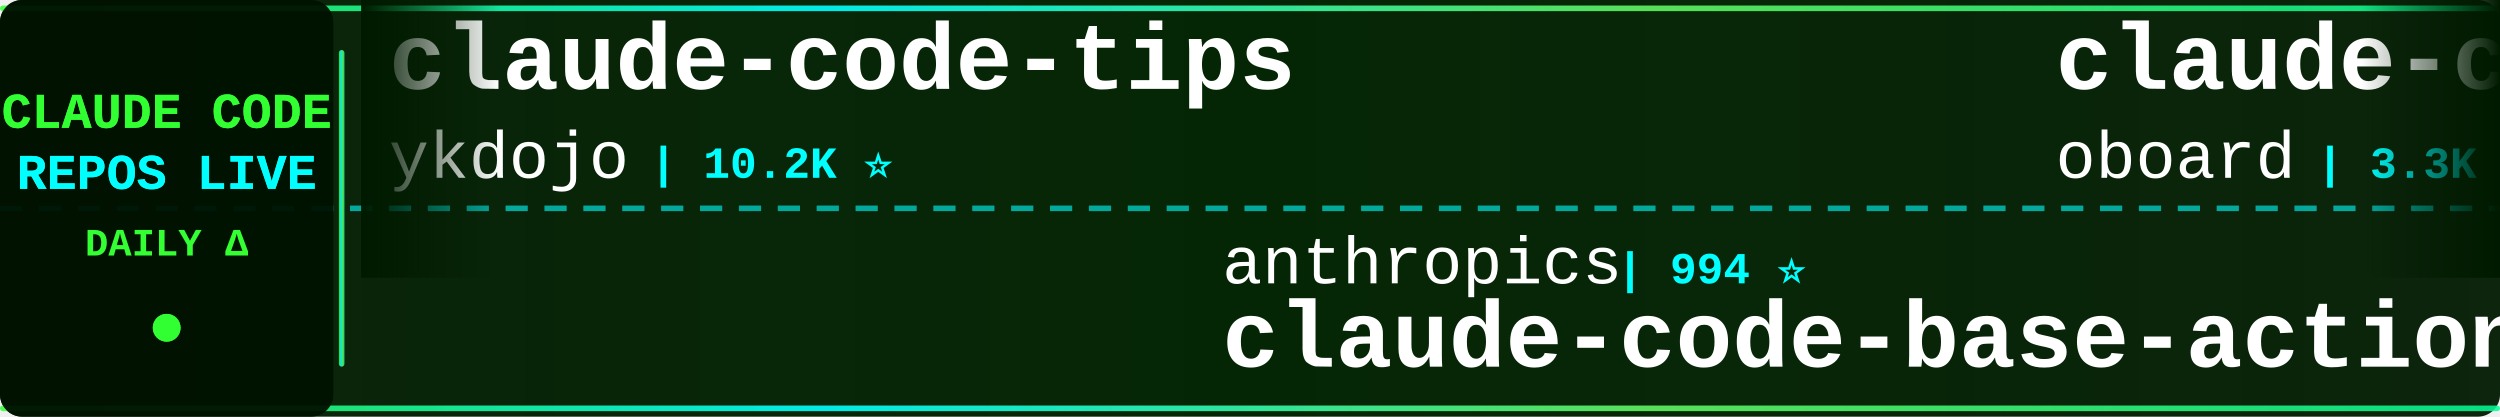
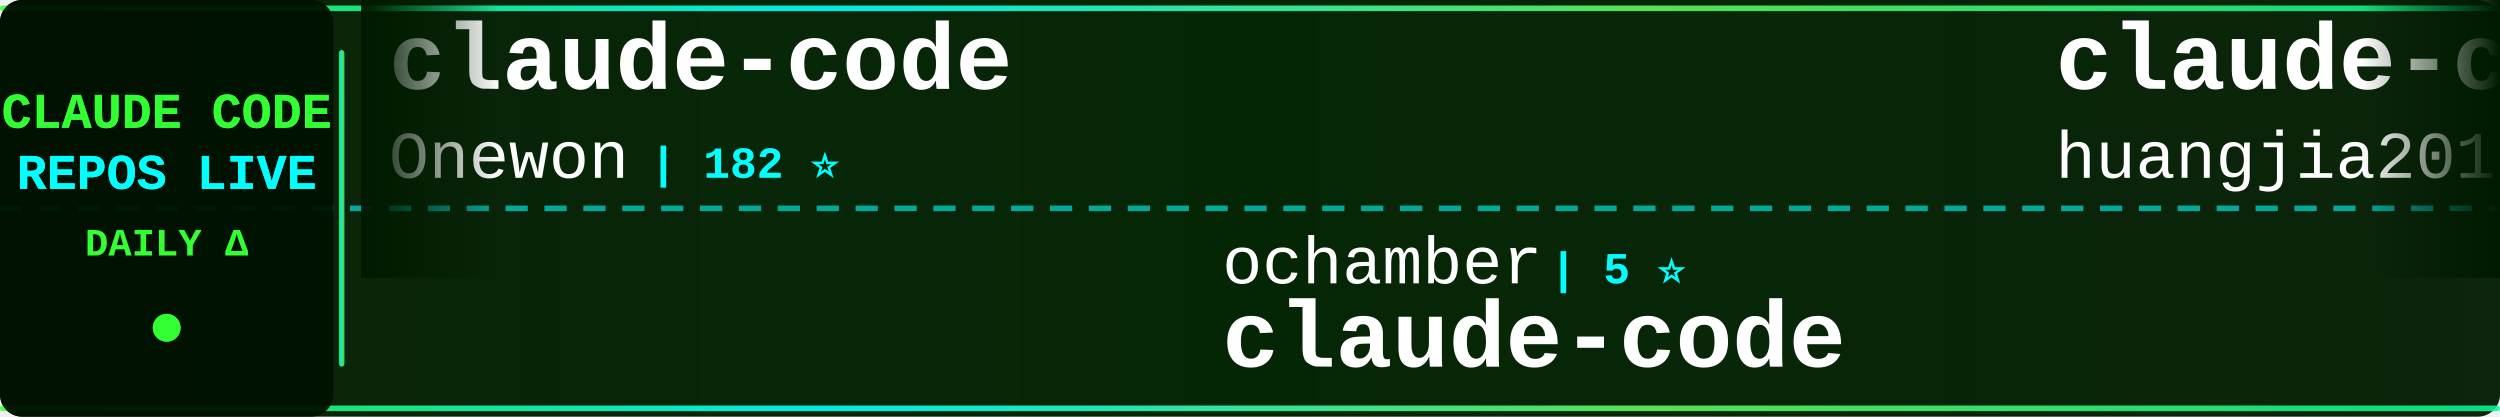
<svg xmlns="http://www.w3.org/2000/svg" width="900" height="150">
  <defs>
    <linearGradient id="tickerBg" x1="0%" y1="0%" x2="100%" y2="0%">
      <stop offset="0%" style="stop-color:#001a00;stop-opacity:0.95" />
      <stop offset="50%" style="stop-color:#002200;stop-opacity:0.98" />
      <stop offset="100%" style="stop-color:#001a00;stop-opacity:0.95" />
    </linearGradient>
    <linearGradient id="borderGrad" x1="0%" y1="0%" x2="100%" y2="0%">
      <stop offset="0%" style="stop-color:#33ff33;stop-opacity:0.85">
        <animate attributeName="stop-opacity" values="0.85;1;0.85" dur="2s" repeatCount="indefinite" />
      </stop>
      <stop offset="33%" style="stop-color:#00ffff;stop-opacity:0.9">
        <animate attributeName="stop-opacity" values="0.9;1;0.9" dur="2.2s" repeatCount="indefinite" />
      </stop>
      <stop offset="66%" style="stop-color:#66ff66;stop-opacity:0.85">
        <animate attributeName="stop-opacity" values="0.85;1;0.85" dur="1.8s" repeatCount="indefinite" />
      </stop>
      <stop offset="100%" style="stop-color:#00ff99;stop-opacity:0.85">
        <animate attributeName="stop-opacity" values="0.85;1;0.85" dur="2s" repeatCount="indefinite" />
      </stop>
    </linearGradient>
    <filter id="textGlow">
      <feGaussianBlur stdDeviation="0.1" result="coloredBlur" />
      <feMerge>
        <feMergeNode in="coloredBlur" />
        <feMergeNode in="SourceGraphic" />
      </feMerge>
    </filter>
    <filter id="metricGlow">
      <feGaussianBlur stdDeviation="0.2" result="coloredBlur" />
      <feMerge>
        <feMergeNode in="coloredBlur" />
        <feMergeNode in="SourceGraphic" />
      </feMerge>
    </filter>
    <linearGradient id="leftFade" x1="0%" y1="0%" x2="100%" y2="0%">
      <stop offset="0%" style="stop-color:#001a00;stop-opacity:1" />
      <stop offset="100%" style="stop-color:#001a00;stop-opacity:0" />
    </linearGradient>
    <linearGradient id="rightFade" x1="0%" y1="0%" x2="100%" y2="0%">
      <stop offset="0%" style="stop-color:#001a00;stop-opacity:0" />
      <stop offset="100%" style="stop-color:#001a00;stop-opacity:1" />
    </linearGradient>
  </defs>
  <rect width="900" height="150" fill="url(#tickerBg)" rx="8" />
  <rect x="0" y="2" width="900" height="2" fill="url(#borderGrad)" rx="1" />
  <rect x="0" y="146" width="900" height="2" fill="url(#borderGrad)" rx="1" />
  <line x1="0" y1="75" x2="900" y2="75" stroke="#00ffff" stroke-width="2" stroke-dasharray="8 6" opacity="0.6" />
  <rect x="0" y="0" width="120" height="150" fill="#001100" opacity="0.95" rx="8" />
  <text x="60" y="46" font-family="'Courier New', monospace" font-size="18" font-weight="bold" fill="#33ff33" text-anchor="middle" filter="url(#textGlow)">
    CLAUDE CODE
  </text>
  <text x="60" y="68" font-family="'Courier New', monospace" font-size="18" font-weight="bold" fill="#00ffff" text-anchor="middle" filter="url(#textGlow)">
    REPOS LIVE
  </text>
  <text x="60" y="92" font-family="'Courier New', monospace" font-size="14" font-weight="bold" fill="#33ff33" text-anchor="middle">
    DAILY Δ
  </text>
  <circle cx="60" cy="118" r="5" fill="#33ff33" filter="url(#metricGlow)">
    <animate attributeName="r" values="4;6;4" dur="1.5s" repeatCount="indefinite" />
    <animate attributeName="opacity" values="0.6;1;0.6" dur="1.5s" repeatCount="indefinite" />
  </circle>
  <rect x="122" y="18" width="2" height="114" fill="url(#borderGrad)" rx="1" />
  <clipPath id="tickerClip">
    <rect x="130" y="0" width="770" height="150" />
  </clipPath>
  <g clip-path="url(#tickerClip)">
    <g id="tickerItems">
      <animateTransform attributeName="transform" attributeType="XML" type="translate" from="0 0" to="-3000 0" dur="54s" repeatCount="indefinite" />
      <g transform="translate(0, 0)">
-         <text x="140" y="32" font-family="'Courier New', monospace" font-size="34" font-weight="bold" fill="#ffffff">claude-code-tips</text>
-         <text x="140" y="64" font-family="'Courier New', monospace" font-size="24" font-weight="normal" fill="#ffffff" opacity="1.0">ykdojo</text>
-         <text x="234" y="64" font-family="'Courier New', monospace" font-size="16" font-weight="bold" fill="#00ffff"> | 10.2K ⭐</text>
+         <text x="140" y="32" font-family="'Courier New', monospace" font-size="34" font-weight="bold" fill="#ffffff">claude-code</text>
+         <text x="140" y="64" font-family="'Courier New', monospace" font-size="24" font-weight="normal" fill="#ffffff" opacity="1.0">Onewon</text>
+         <text x="234" y="64" font-family="'Courier New', monospace" font-size="16" font-weight="bold" fill="#00ffff"> | 182 ⭐</text>
      </g>
      <g transform="translate(300, 0)">
-         <text x="140" y="102" font-family="'Courier New', monospace" font-size="24" font-weight="normal" fill="#ffffff" opacity="1.0">anthropics</text>
-         <text x="282" y="102" font-family="'Courier New', monospace" font-size="16" font-weight="bold" fill="#00ffff"> | 994 ⭐</text>
-         <text x="140" y="132" font-family="'Courier New', monospace" font-size="34" font-weight="bold" fill="#ffffff">claude-code-base-action</text>
+         <text x="140" y="102" font-family="'Courier New', monospace" font-size="24" font-weight="normal" fill="#ffffff" opacity="1.0">ochamber</text>
+         <text x="258" y="102" font-family="'Courier New', monospace" font-size="16" font-weight="bold" fill="#00ffff"> | 5 ⭐</text>
+         <text x="140" y="132" font-family="'Courier New', monospace" font-size="34" font-weight="bold" fill="#ffffff">claude-code</text>
      </g>
      <g transform="translate(600, 0)">
-         <text x="140" y="32" font-family="'Courier New', monospace" font-size="34" font-weight="bold" fill="#ffffff">claude-code-rev</text>
-         <text x="140" y="64" font-family="'Courier New', monospace" font-size="24" font-weight="normal" fill="#ffffff" opacity="1.0">oboard</text>
-         <text x="234" y="64" font-family="'Courier New', monospace" font-size="16" font-weight="bold" fill="#00ffff"> | 3.3K ⭐ +1</text>
+         <text x="140" y="32" font-family="'Courier New', monospace" font-size="34" font-weight="bold" fill="#ffffff">claude-code-engineering</text>
+         <text x="140" y="64" font-family="'Courier New', monospace" font-size="24" font-weight="normal" fill="#ffffff" opacity="1.0">huangjia2019</text>
+         <text x="306" y="64" font-family="'Courier New', monospace" font-size="16" font-weight="bold" fill="#00ffff"> | 1.1K ⭐ +2</text>
      </g>
      <g transform="translate(900, 0)">
-         <text x="140" y="102" font-family="'Courier New', monospace" font-size="24" font-weight="normal" fill="#ffffff" opacity="1.0">luyao618</text>
-         <text x="258" y="102" font-family="'Courier New', monospace" font-size="16" font-weight="bold" fill="#00ffff"> | 1.7K ⭐</text>
-         <text x="140" y="132" font-family="'Courier New', monospace" font-size="34" font-weight="bold" fill="#ffffff">Claude-Code-Source-Study</text>
+         <text x="140" y="102" font-family="'Courier New', monospace" font-size="24" font-weight="normal" fill="#ffffff" opacity="1.0">asgeirtj</text>
+         <text x="258" y="102" font-family="'Courier New', monospace" font-size="16" font-weight="bold" fill="#00ffff"> | 68.8K ⭐ +13</text>
+         <text x="140" y="132" font-family="'Courier New', monospace" font-size="34" font-weight="bold" fill="#ffffff">system_prompts_leaks</text>
      </g>
      <g transform="translate(1200, 0)">
-         <text x="140" y="32" font-family="'Courier New', monospace" font-size="34" font-weight="bold" fill="#ffffff">claude-code-hooks-master...</text>
-         <text x="140" y="64" font-family="'Courier New', monospace" font-size="24" font-weight="normal" fill="#ffffff" opacity="1.0">disler</text>
-         <text x="234" y="64" font-family="'Courier New', monospace" font-size="16" font-weight="bold" fill="#00ffff"> | 3.9K ⭐</text>
+         <text x="140" y="32" font-family="'Courier New', monospace" font-size="34" font-weight="bold" fill="#ffffff">claude-code-base-action</text>
+         <text x="140" y="64" font-family="'Courier New', monospace" font-size="24" font-weight="normal" fill="#ffffff" opacity="1.0">anthropics</text>
+         <text x="282" y="64" font-family="'Courier New', monospace" font-size="16" font-weight="bold" fill="#00ffff"> | 994 ⭐</text>
      </g>
      <g transform="translate(1500, 0)">
-         <text x="140" y="102" font-family="'Courier New', monospace" font-size="24" font-weight="normal" fill="#ffffff" opacity="1.0">VineeTagarwaL-code</text>
-         <text x="378" y="102" font-family="'Courier New', monospace" font-size="16" font-weight="bold" fill="#00ffff"> | 272 ⭐</text>
+         <text x="140" y="102" font-family="'Courier New', monospace" font-size="24" font-weight="normal" fill="#ffffff" opacity="1.0">alex000kim</text>
+         <text x="282" y="102" font-family="'Courier New', monospace" font-size="16" font-weight="bold" fill="#00ffff"> | 236 ⭐</text>
        <text x="140" y="132" font-family="'Courier New', monospace" font-size="34" font-weight="bold" fill="#ffffff">claude-code</text>
      </g>
      <g transform="translate(1800, 0)">
-         <text x="140" y="32" font-family="'Courier New', monospace" font-size="34" font-weight="bold" fill="#ffffff">Claude-Code-Usage-Monito...</text>
-         <text x="140" y="64" font-family="'Courier New', monospace" font-size="24" font-weight="normal" fill="#ffffff" opacity="1.0">Maciek-roboblog</text>
-         <text x="342" y="64" font-family="'Courier New', monospace" font-size="16" font-weight="bold" fill="#00ffff"> | 8.7K ⭐ -1</text>
+         <text x="140" y="32" font-family="'Courier New', monospace" font-size="34" font-weight="bold" fill="#ffffff">claude-code</text>
+         <text x="140" y="64" font-family="'Courier New', monospace" font-size="24" font-weight="normal" fill="#ffffff" opacity="1.0">jarmuine</text>
+         <text x="258" y="64" font-family="'Courier New', monospace" font-size="16" font-weight="bold" fill="#00ffff"> | 2.3K ⭐ +1</text>
      </g>
      <g transform="translate(2100, 0)">
-         <text x="140" y="102" font-family="'Courier New', monospace" font-size="24" font-weight="normal" fill="#ffffff" opacity="1.0">jqueryscript</text>
-         <text x="306" y="102" font-family="'Courier New', monospace" font-size="16" font-weight="bold" fill="#00ffff"> | 522 ⭐</text>
-         <text x="140" y="132" font-family="'Courier New', monospace" font-size="34" font-weight="bold" fill="#ffffff">awesome-claude-code</text>
+         <text x="140" y="102" font-family="'Courier New', monospace" font-size="24" font-weight="normal" fill="#ffffff" opacity="1.0">VILA-Lab</text>
+         <text x="258" y="102" font-family="'Courier New', monospace" font-size="16" font-weight="bold" fill="#00ffff"> | 2.1K ⭐ +1</text>
+         <text x="140" y="132" font-family="'Courier New', monospace" font-size="34" font-weight="bold" fill="#ffffff">Dive-into-Claude-Code</text>
      </g>
      <g transform="translate(2400, 0)">
-         <text x="140" y="32" font-family="'Courier New', monospace" font-size="34" font-weight="bold" fill="#ffffff">claude-code-book</text>
-         <text x="140" y="64" font-family="'Courier New', monospace" font-size="24" font-weight="normal" fill="#ffffff" opacity="1.0">lintsinghua</text>
-         <text x="294" y="64" font-family="'Courier New', monospace" font-size="16" font-weight="bold" fill="#00ffff"> | 4.3K ⭐ +1</text>
+         <text x="140" y="32" font-family="'Courier New', monospace" font-size="34" font-weight="bold" fill="#ffffff">claude-code-analysis</text>
+         <text x="140" y="64" font-family="'Courier New', monospace" font-size="24" font-weight="normal" fill="#ffffff" opacity="1.0">liuup</text>
+         <text x="222" y="64" font-family="'Courier New', monospace" font-size="16" font-weight="bold" fill="#00ffff"> | 4.0K ⭐</text>
      </g>
      <g transform="translate(2700, 0)">
-         <text x="140" y="102" font-family="'Courier New', monospace" font-size="24" font-weight="normal" fill="#ffffff" opacity="1.0">claude-code-best</text>
-         <text x="354" y="102" font-family="'Courier New', monospace" font-size="16" font-weight="bold" fill="#00ffff"> | 22.8K ⭐ +4</text>
+         <text x="140" y="102" font-family="'Courier New', monospace" font-size="24" font-weight="normal" fill="#ffffff" opacity="1.0">sugyan</text>
+         <text x="234" y="102" font-family="'Courier New', monospace" font-size="16" font-weight="bold" fill="#00ffff"> | 1.1K ⭐</text>
+         <text x="140" y="132" font-family="'Courier New', monospace" font-size="34" font-weight="bold" fill="#ffffff">claude-code-webui</text>
+       </g>
+       <g transform="translate(3000, 0)">
+         <text x="140" y="32" font-family="'Courier New', monospace" font-size="34" font-weight="bold" fill="#ffffff">claude-code</text>
+         <text x="140" y="64" font-family="'Courier New', monospace" font-size="24" font-weight="normal" fill="#ffffff" opacity="1.0">Onewon</text>
+         <text x="234" y="64" font-family="'Courier New', monospace" font-size="16" font-weight="bold" fill="#00ffff"> | 182 ⭐</text>
+       </g>
+       <g transform="translate(3300, 0)">
+         <text x="140" y="102" font-family="'Courier New', monospace" font-size="24" font-weight="normal" fill="#ffffff" opacity="1.0">ochamber</text>
+         <text x="258" y="102" font-family="'Courier New', monospace" font-size="16" font-weight="bold" fill="#00ffff"> | 5 ⭐</text>
        <text x="140" y="132" font-family="'Courier New', monospace" font-size="34" font-weight="bold" fill="#ffffff">claude-code</text>
      </g>
-       <g transform="translate(3000, 0)">
-         <text x="140" y="32" font-family="'Courier New', monospace" font-size="34" font-weight="bold" fill="#ffffff">claude-code-tips</text>
-         <text x="140" y="64" font-family="'Courier New', monospace" font-size="24" font-weight="normal" fill="#ffffff" opacity="1.0">ykdojo</text>
-         <text x="234" y="64" font-family="'Courier New', monospace" font-size="16" font-weight="bold" fill="#00ffff"> | 10.2K ⭐</text>
-       </g>
-       <g transform="translate(3300, 0)">
-         <text x="140" y="102" font-family="'Courier New', monospace" font-size="24" font-weight="normal" fill="#ffffff" opacity="1.0">anthropics</text>
-         <text x="282" y="102" font-family="'Courier New', monospace" font-size="16" font-weight="bold" fill="#00ffff"> | 994 ⭐</text>
-         <text x="140" y="132" font-family="'Courier New', monospace" font-size="34" font-weight="bold" fill="#ffffff">claude-code-base-action</text>
-       </g>
      <g transform="translate(3600, 0)">
-         <text x="140" y="32" font-family="'Courier New', monospace" font-size="34" font-weight="bold" fill="#ffffff">claude-code-rev</text>
-         <text x="140" y="64" font-family="'Courier New', monospace" font-size="24" font-weight="normal" fill="#ffffff" opacity="1.0">oboard</text>
-         <text x="234" y="64" font-family="'Courier New', monospace" font-size="16" font-weight="bold" fill="#00ffff"> | 3.3K ⭐ +1</text>
+         <text x="140" y="32" font-family="'Courier New', monospace" font-size="34" font-weight="bold" fill="#ffffff">claude-code-engineering</text>
+         <text x="140" y="64" font-family="'Courier New', monospace" font-size="24" font-weight="normal" fill="#ffffff" opacity="1.0">huangjia2019</text>
+         <text x="306" y="64" font-family="'Courier New', monospace" font-size="16" font-weight="bold" fill="#00ffff"> | 1.1K ⭐ +2</text>
      </g>
      <g transform="translate(3900, 0)">
-         <text x="140" y="102" font-family="'Courier New', monospace" font-size="24" font-weight="normal" fill="#ffffff" opacity="1.0">luyao618</text>
-         <text x="258" y="102" font-family="'Courier New', monospace" font-size="16" font-weight="bold" fill="#00ffff"> | 1.7K ⭐</text>
-         <text x="140" y="132" font-family="'Courier New', monospace" font-size="34" font-weight="bold" fill="#ffffff">Claude-Code-Source-Study</text>
+         <text x="140" y="102" font-family="'Courier New', monospace" font-size="24" font-weight="normal" fill="#ffffff" opacity="1.0">asgeirtj</text>
+         <text x="258" y="102" font-family="'Courier New', monospace" font-size="16" font-weight="bold" fill="#00ffff"> | 68.8K ⭐ +13</text>
+         <text x="140" y="132" font-family="'Courier New', monospace" font-size="34" font-weight="bold" fill="#ffffff">system_prompts_leaks</text>
      </g>
    </g>
  </g>
  <rect x="130" y="0" width="50" height="100" fill="url(#leftFade)" />
  <rect x="850" y="0" width="50" height="100" fill="url(#rightFade)" />
</svg>
